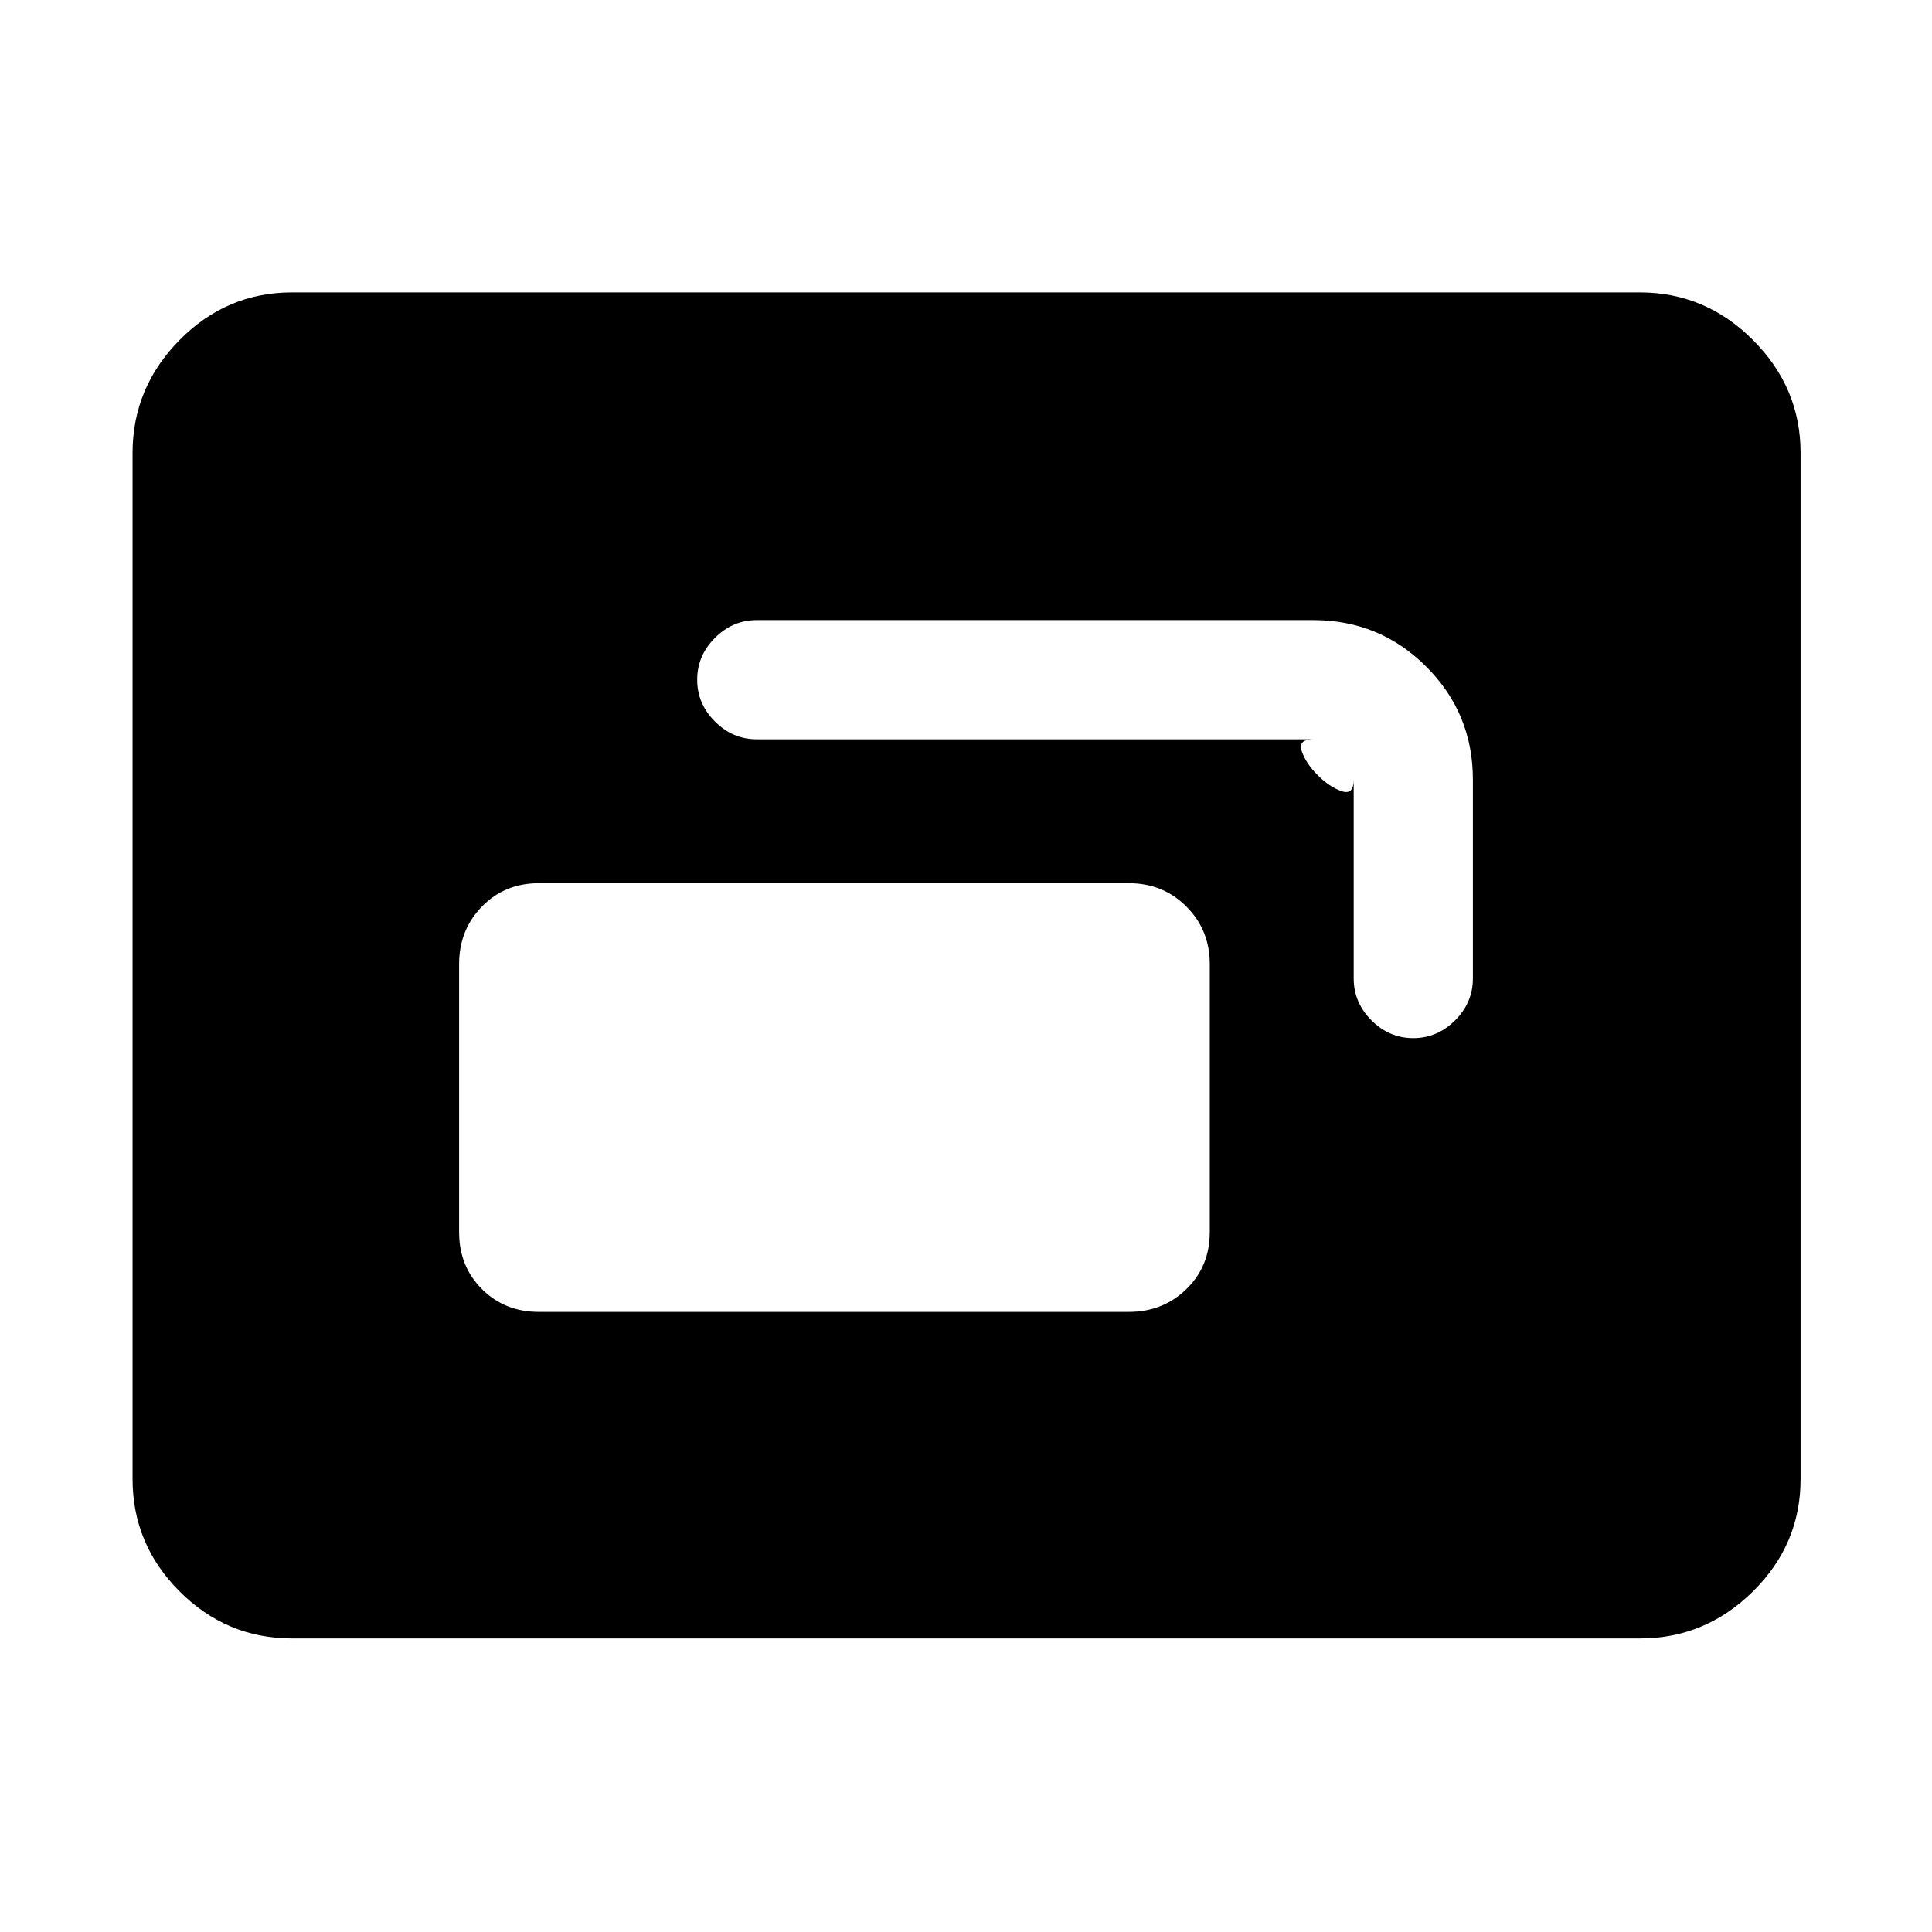
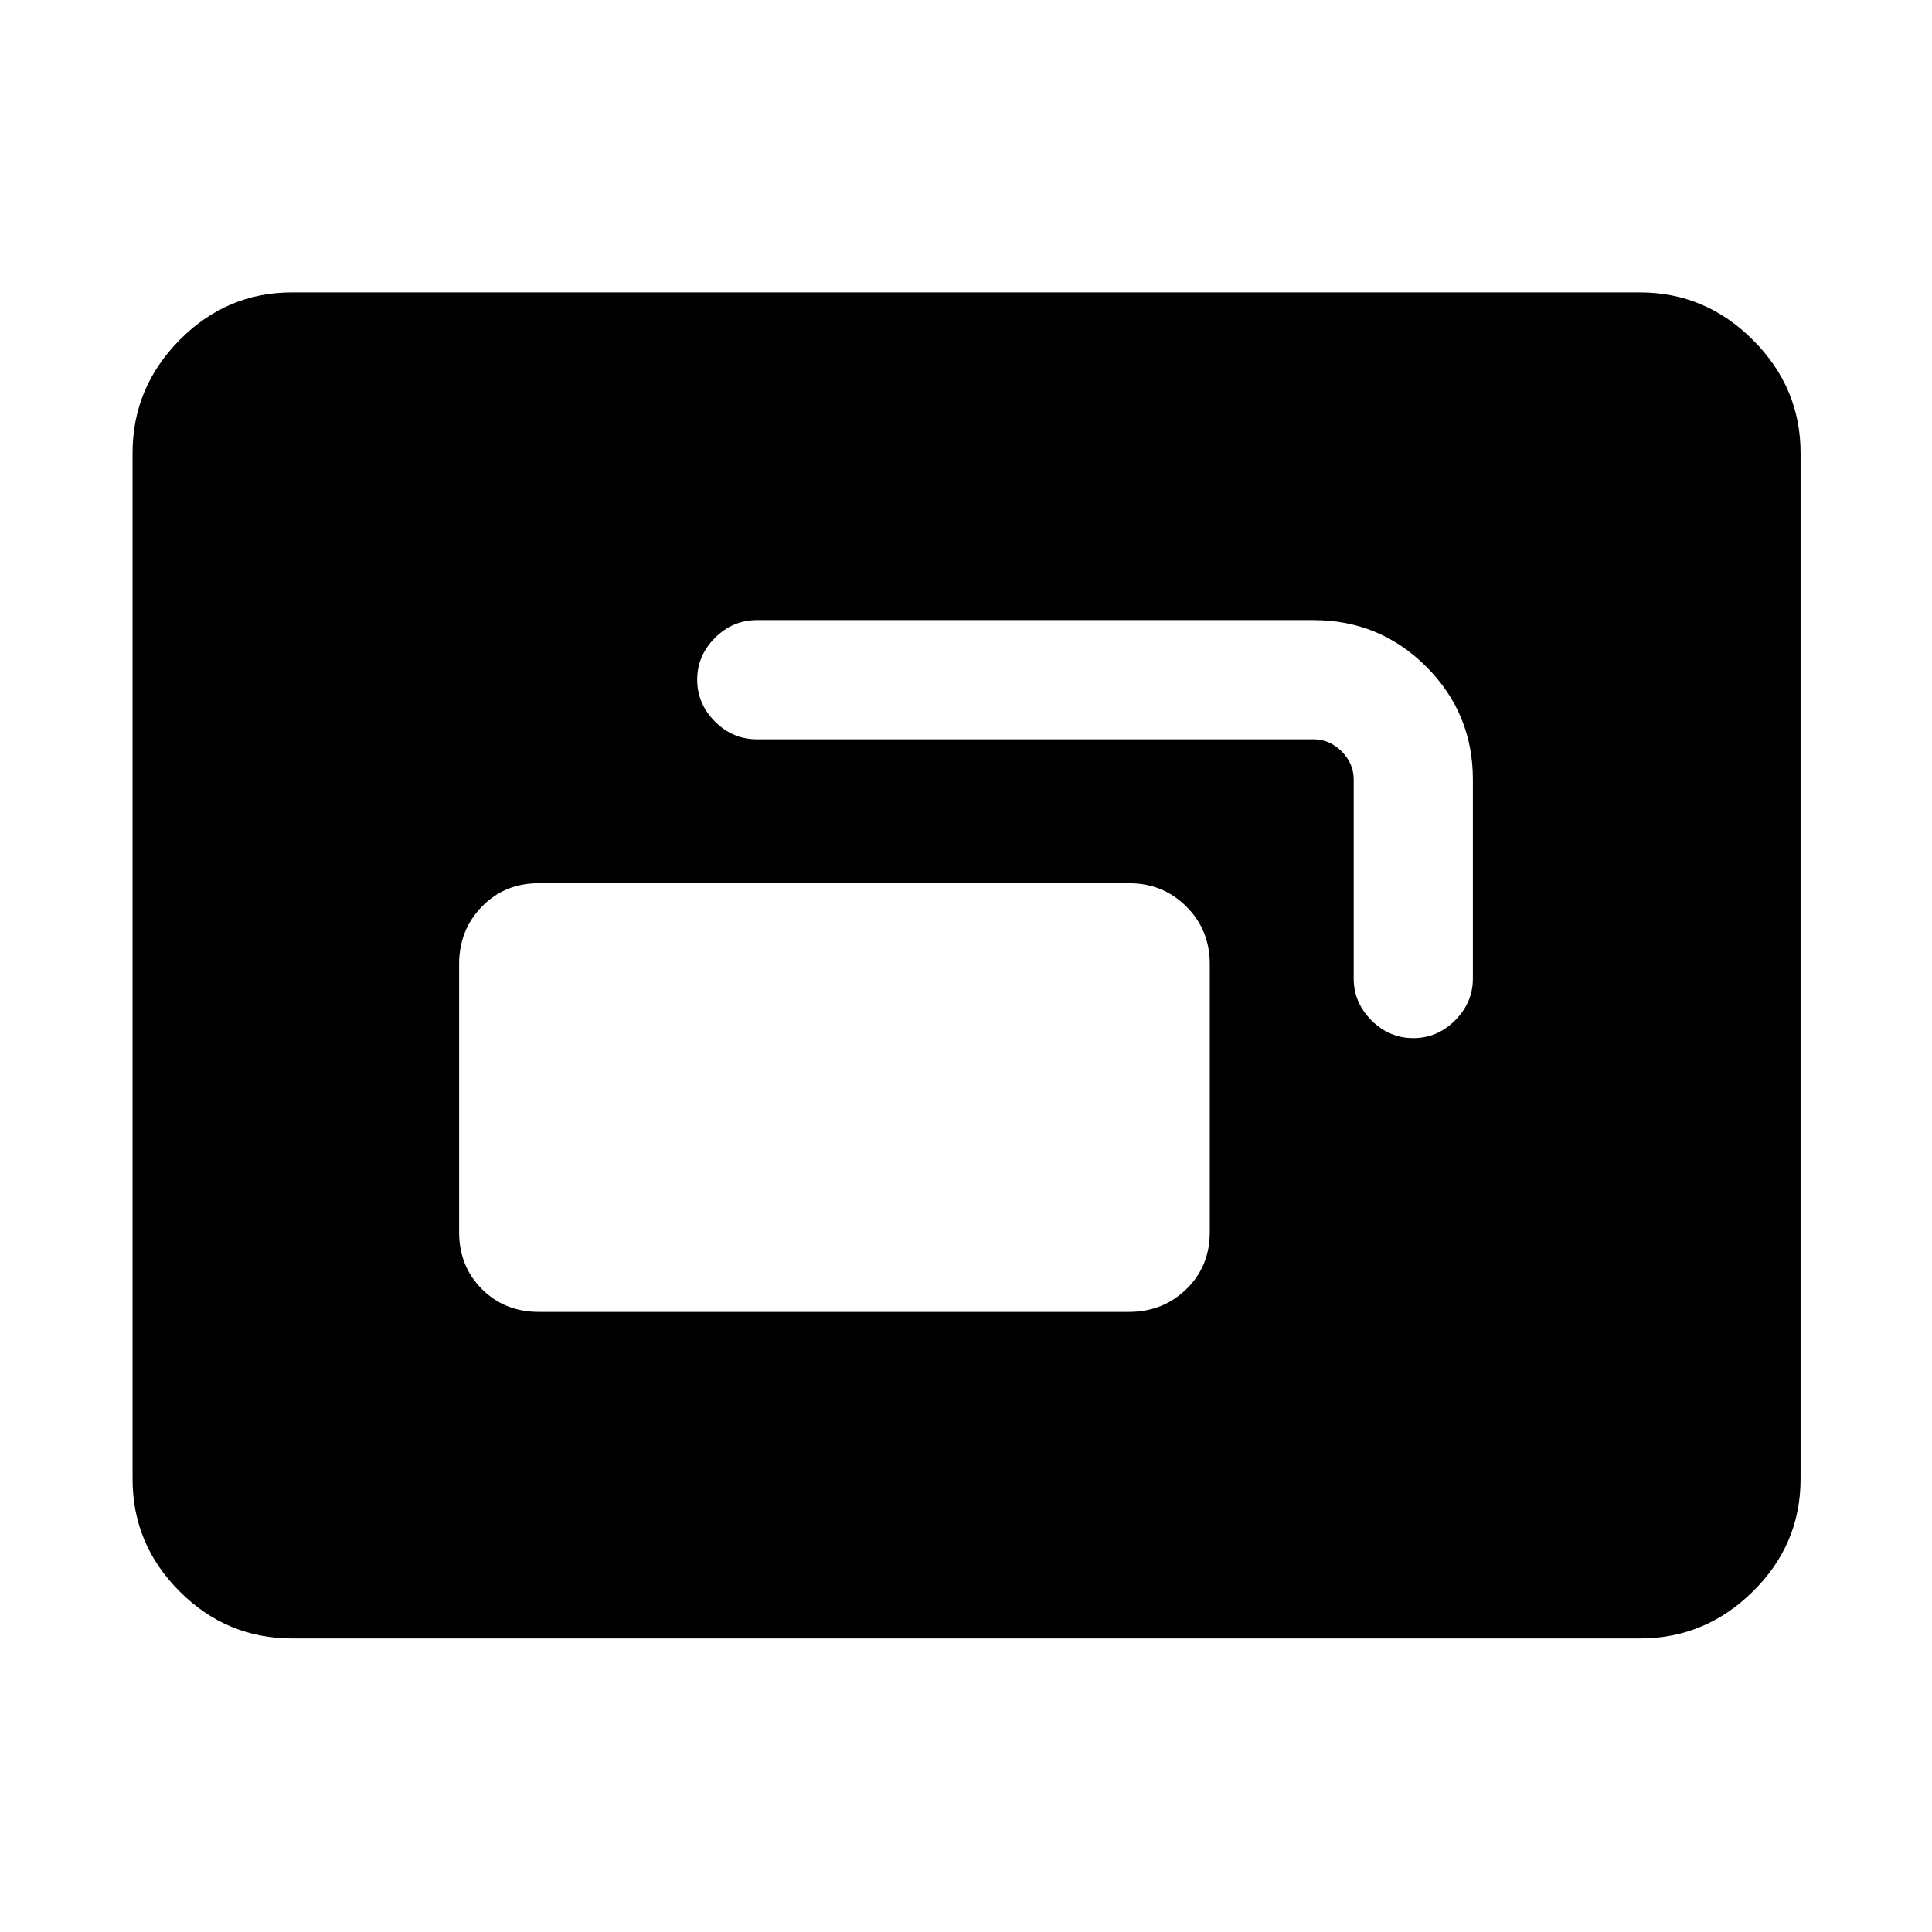
<svg xmlns="http://www.w3.org/2000/svg" width="48" height="48" viewBox="0 -960 960 960">
-   <path d="M267.74-308.13h293.22q16.95 0 28.56-11.33 11.61-11.32 11.61-28.28v-133.22q0-16.95-11.61-28.56t-28.56-11.61H267.74q-16.96 0-28.28 11.61-11.33 11.61-11.33 28.56v133.22q0 16.96 11.33 28.28 11.32 11.33 28.28 11.33Zm78.69-314.13q0 11.96 8.83 20.78 8.83 8.83 20.78 8.83h276.61q-7.87 0-5.78 6.02t7.91 11.85q5.83 5.82 11.85 7.91t6.02-5.78v98.87q0 11.95 8.83 20.78 8.82 8.83 20.78 8.83t20.78-8.83q8.83-8.83 8.83-20.78v-98.87q0-32.92-23.15-56.07t-56.07-23.15H376.04q-11.95 0-20.78 8.83-8.83 8.82-8.83 20.78ZM145.09-145.87q-32.48 0-55.85-23.37-23.37-23.37-23.37-55.85v-509.82q0-32.48 23.37-56.13 23.37-23.66 55.85-23.66h669.82q32.48 0 56.13 23.66 23.66 23.65 23.66 56.13v509.82q0 32.48-23.66 55.85-23.65 23.37-56.13 23.37H145.09Z" />
+   <path d="M145.09-145.87q-32.48 0-55.85-23.37-23.37-23.37-23.37-55.85v-509.82q0-32.48 23.37-56.13 23.37-23.66 55.85-23.66h669.82q32.48 0 56.13 23.66 23.66 23.65 23.66 56.13v509.82q0 32.48-23.66 55.85-23.65 23.37-56.13 23.37H145.09Zm122.65-162.26h293.22q16.95 0 28.56-11.33 11.61-11.32 11.61-28.28v-133.22q0-16.95-11.61-28.56t-28.56-11.61H267.74q-16.96 0-28.28 11.61-11.33 11.61-11.33 28.56v133.22q0 16.96 11.33 28.28 11.32 11.33 28.28 11.33Zm78.69-314.13q0 11.96 8.83 20.78 8.83 8.83 20.78 8.83h276.61q8 0 14 6t6 14v98.87q0 11.95 8.83 20.78 8.82 8.83 20.78 8.83t20.78-8.83q8.83-8.83 8.83-20.78v-98.87q0-32.92-23.15-56.07t-56.07-23.15H376.04q-11.95 0-20.78 8.83-8.83 8.82-8.83 20.78Z" />
</svg>
